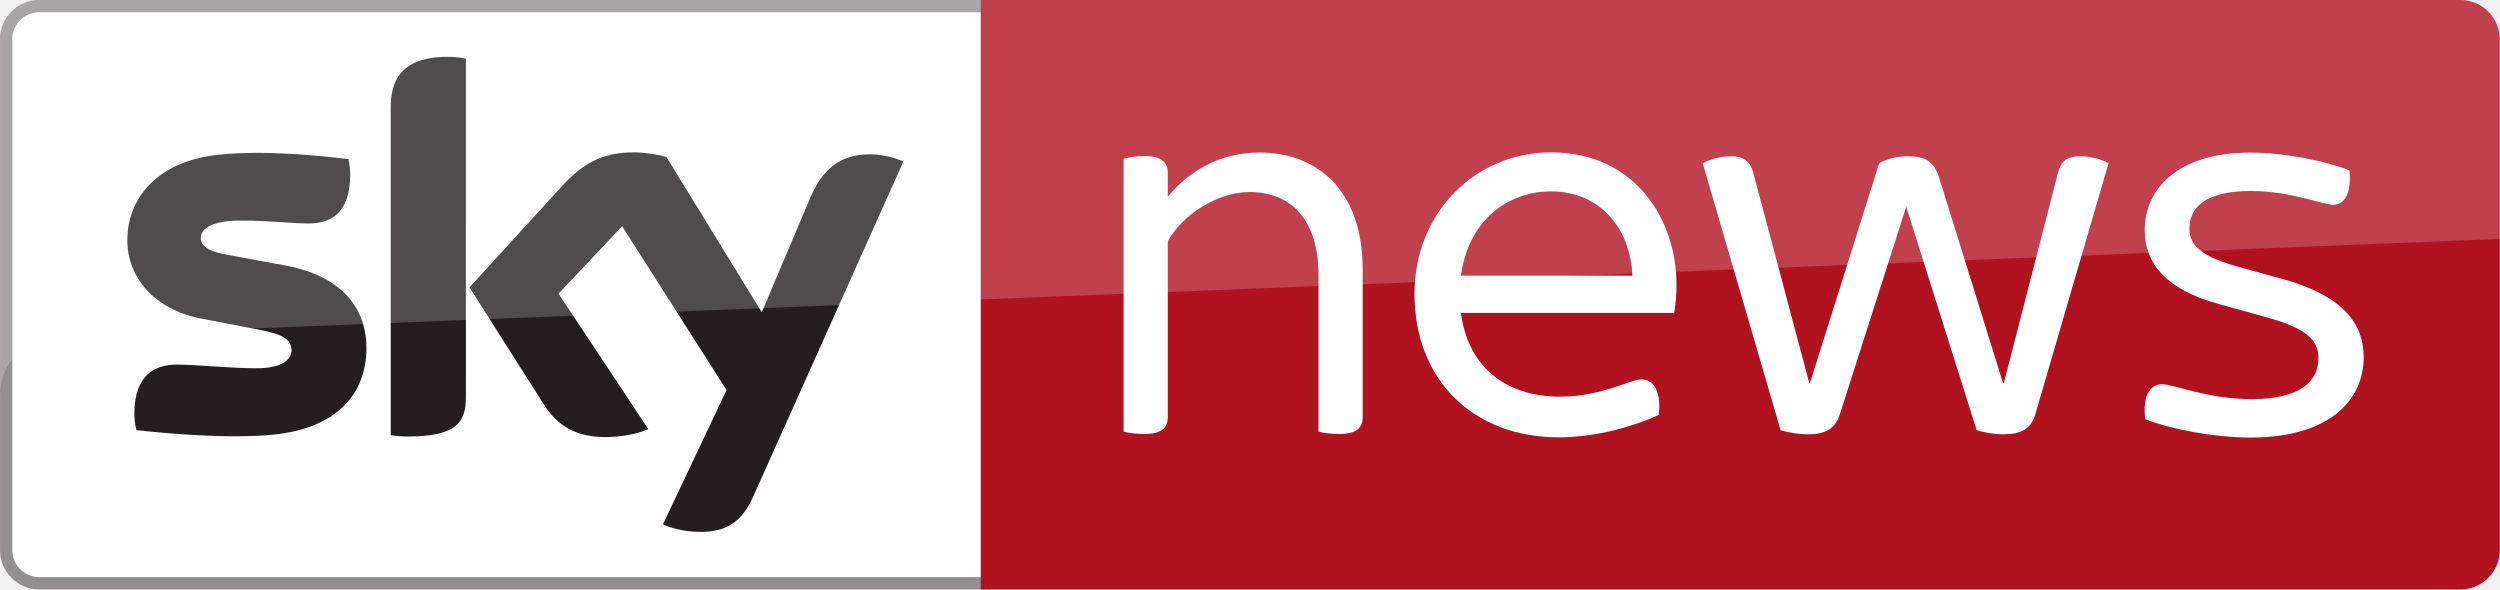
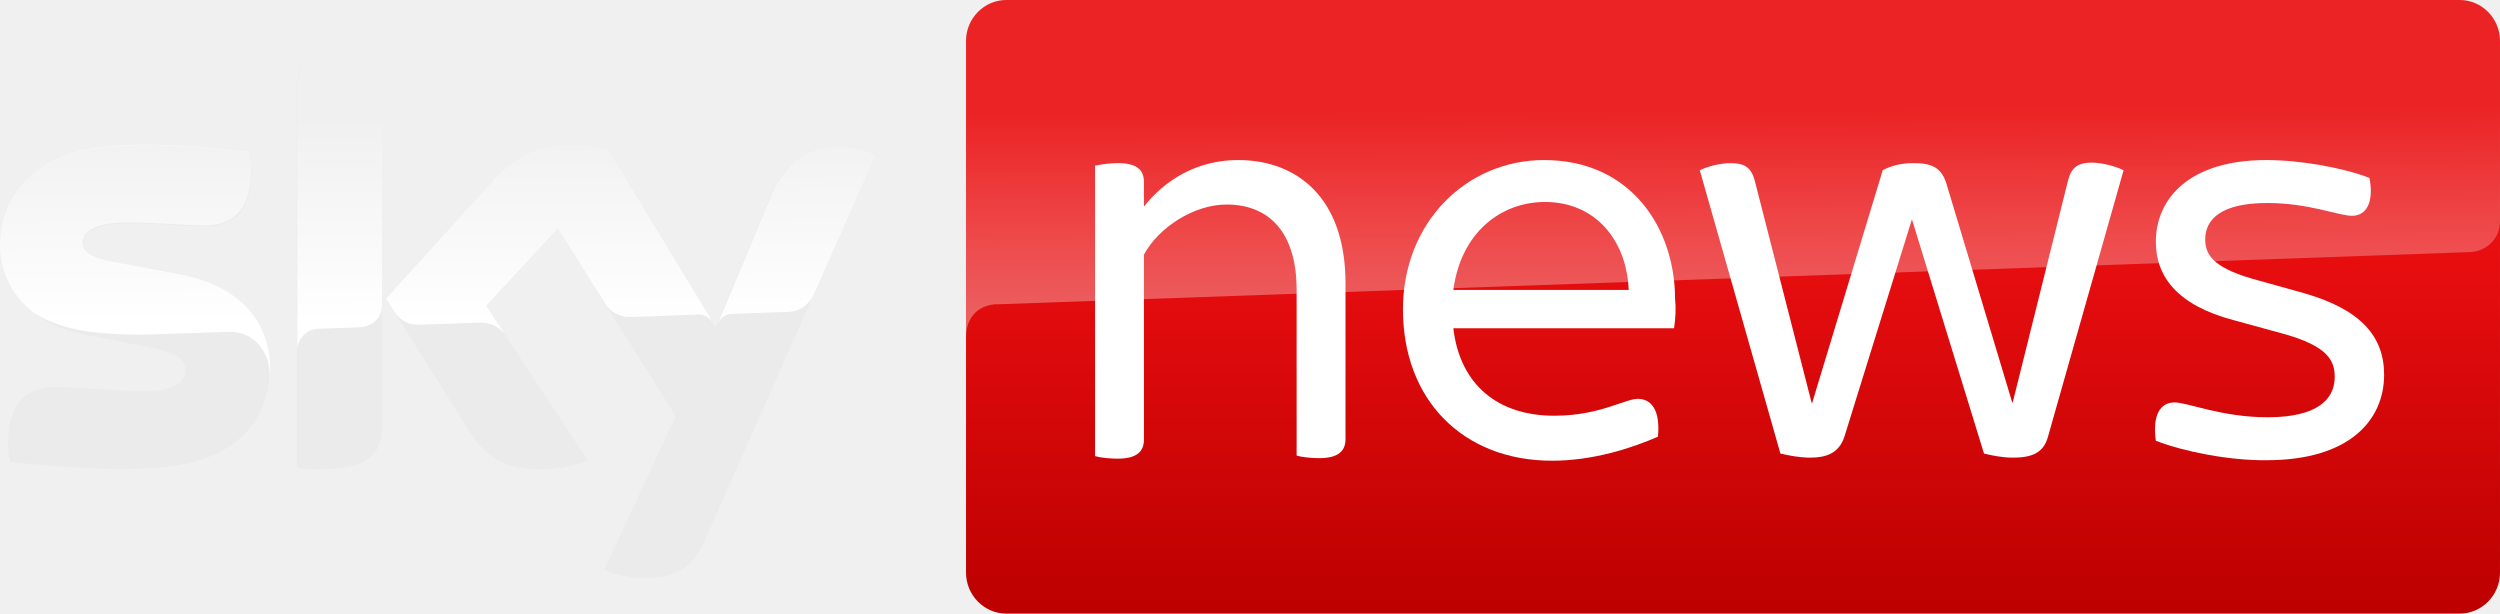
- <svg xmlns="http://www.w3.org/2000/svg" width="800" height="188.62" version="1.1">
-   <g stroke-width="1">
-     <path d="m10.443 1.989c-4.792 0-8.683 3.968-8.683 8.836v166.97c0 4.868 3.892 8.836 8.683 8.836l306.7 0.015v-184.62z" fill="#fff" />
-     <path d="m12.58 188.62h304.65v-3.937h-304.65c-4.777 0-8.637-3.861-8.637-8.638v-163.47c0-4.777 3.861-8.653 8.637-8.653h304.65v-3.922h-304.65c-6.944 0-12.575 5.631-12.575 12.575v163.47c0 6.944 5.631 12.575 12.575 12.575" fill="#918f90" />
-     <path d="m787.36 5e-3h-473.53v188.62h473.53c6.913 0 12.575-5.662 12.575-12.575v-163.47c0-6.913-5.662-12.575-12.575-12.575" fill="#b01220" />
+ <svg xmlns="http://www.w3.org/2000/svg" xmlns:xlink="http://www.w3.org/1999/xlink" width="800" height="196.35" version="1.1">
+   <defs>
+     <linearGradient id="a" x1="50.37" x2="50.37" y2="32" gradientTransform="matrix(6.136 0 0 6.136 .00114 4e-4)" gradientUnits="userSpaceOnUse">
+       <stop stop-color="#e90e10" offset=".4" />
+       <stop stop-color="#bc0000" offset="1" />
+     </linearGradient>
+     <linearGradient id="b">
+       <stop stop-color="#fff" offset="0" />
+       <stop stop-color="#fff" stop-opacity=".25" offset="1" />
+     </linearGradient>
+     <linearGradient id="c" x1="36.675" x2="36.618" y1="16.772" y2="6.053" gradientTransform="matrix(6.136 0 0 6.136 .00114 4e-4)" gradientUnits="userSpaceOnUse" xlink:href="#b" />
+   </defs>
+   <g>
+     <path d="m787.1 4e-4h-465.07c-7.096 0-12.901 5.891-12.901 13.09v170.17c0 7.199 5.805 13.09 12.901 13.09h465.07c7.093 0 12.898-5.891 12.898-13.09v-170.17c0-7.199-5.805-13.09-12.898-13.09z" fill="url(#a)" />
+     <path d="m318.32 97.357h1.29c38.218-1.309 470.72-16.69 470.72-16.69 4.835-0.164 9.67-3.764 9.67-9.981v-57.596c0-7.199-5.805-13.09-12.898-13.09h-465.07c-7.096 0-12.901 5.891-12.901 13.09v94.576c0-1.146 0.161-9.327 9.192-10.308z" fill="url(#c)" opacity=".35" />
+     <path d="m122.23 135.97c0 9-3.548 14.235-20.964 14.235-2.257 0-4.354-0.164-6.289-0.491v-119.77c0-9.163 3.064-18.653 20.641-18.653 2.257 0 4.515 0.164 6.612 0.655zm71.115 46.306c2.257 1.145 6.934 2.618 12.9 2.781 10.159 0.164 15.642-3.763 19.674-12.927l54.183-122.39c-2.258-1.145-7.257-2.618-11.288-2.618-6.934-0.164-16.287 1.309-22.254 15.708l-17.577 41.888-34.348-56.778c-2.257-0.655-7.74-1.636-11.61-1.636-12.256 0-19.029 4.582-25.962 12.272l-33.542 36.979 26.93 42.87c5 7.854 11.45 11.781 22.093 11.781 6.934 0 12.739-1.637 15.481-2.945l-32.413-49.251 22.899-24.707 37.734 59.887zm-139.97-32.889c22.092-2.454 32.897-14.726 32.897-31.58 0-14.562-8.87-26.344-29.188-29.78l-19.996-3.764c-6.45-1.145-10.482-2.618-10.482-6.381 0-3.599 4.193-6.381 14.352-6.381 5.821 0 11.165 0.322 15.73 0.598 3.402 0.205 6.371 0.384 8.781 0.384 7.418 0 14.998-3.108 14.998-17.835 0-1.964-0.323-3.927-0.645-5.727-10.966-1.473-30.961-3.436-47.249-1.636-21.609 2.291-32.574 15.545-32.574 31.253 0 12.927 9.353 25.199 26.769 28.471l20.964 4.091c7.74 1.636 11.611 3.272 11.611 7.526 0 3.109-3.064 6.545-12.901 6.545-4.713 0-10.26-0.356-15.565-0.698-4.86-0.312-9.515-0.611-13.139-0.611-7.418 0-15.158 3.272-15.158 17.999 0 1.8 0.323 4.091 0.645 5.891 10.966 1.309 34.187 3.436 50.151 1.637z" fill="#ebebeb" />
+     <path d="m115.62 11.29c-17.577 0-20.48 9.49-20.48 18.653v82.14c0-3.273 2.58-6.709 6.612-6.872 1.389-0.079 3.994-0.156 6.599-0.235h1e-3c2.842-0.085 5.684-0.171 6.945-0.256 2.742-0.164 6.773-1.964 6.934-7.036v-85.74c-2.096-0.327-4.354-0.655-6.611-0.655zm79.016 36.652 33.542 55.306c-1.29-1.8-2.902-2.618-4.354-2.618-0.506 0-6.256 0.224-11.744 0.437h-6.2e-4c-5.01 0.195-9.802 0.381-10.186 0.381-0.967 0-5.16 0-7.901-3.763l-15.481-24.544-22.899 24.708 5.967 9.163c-1.613-2.127-4.193-3.927-8.385-3.763-0.609 0-4.524 0.146-8.658 0.3h-2e-3c-4.622 0.172-9.516 0.354-10.367 0.354-4.516 0.164-6.773-2.454-7.902-4.09l-2.742-4.255 33.542-36.979c6.934-7.69 13.706-12.272 25.962-12.272 3.87 0 9.353 0.982 11.61 1.636zm65.632 46.633 19.835-44.833c-2.258-1.309-7.257-2.618-11.127-2.618-6.934-0.164-16.287 1.309-22.254 15.708l-17.018 40.726c-0.012 0.028-0.023 0.053-0.033 0.075-7e-3 0.017-0.013 0.032-0.019 0.045l-0.023 0.061 0.075-0.18c0.299-0.665 1.525-2.953 4.279-3.092 0 0 16.771-0.654 18.061-0.654 5.375-0.161 7.496-3.939 8.185-5.166zm-223.34-10.635 19.996 3.763c20.48 3.763 29.349 15.544 29.51 30.107 0 1.022 0 1.914-0.115 2.792 0.252-7.565-4.704-14.726-13.27-14.41-1.584 0.068-5.466 0.189-9.665 0.321-6.057 0.19-12.772 0.401-14.201 0.498-7.74 0.327-17.9-0.328-22.415-1.146-5.483-0.982-10.804-2.454-16.126-5.891-7.095-5.564-10.643-13.417-10.643-21.435 0-15.708 10.966-28.962 32.413-31.58 16.448-1.8 36.283 0.327 47.248 1.636 0.484 1.964 0.645 3.763 0.645 5.727 0 14.726-7.579 17.835-14.998 17.835-2.421 0-5.436-0.181-8.879-0.387-4.582-0.275-9.923-0.595-15.632-0.595-10.159 0-14.352 2.945-14.352 6.381 0 3.763 4.031 5.236 10.482 6.381zm49.391 36.663c-0.013 0.106-0.029 0.211-0.046 0.316v0.491c0.022-0.269 0.037-0.538 0.046-0.807z" fill="url(#c)" />
  </g>
-   <g fill="#fff" stroke-width="1">
-     <path d="m467.5 88.211h54.847c-0.549-15.047-10.27-26.966-26.05-26.966-13.933 0-26.416 9.355-28.797 26.966m68.246 11.919h-68.246c2.198 17.062 14.131 26.798 31.742 26.798 7.523 0 13.384-1.663 18.893-3.495 3.663-1.282 5.692-2.014 7.157-2.014 3.663 0 6.425 3.479 5.494 11.369-7.707 3.495-19.625 7.157-32.093 7.157-27.347 0-46.057-18.527-46.057-45.859 0-26.233 19.641-45.324 43.661-45.324 26.981 0 40.182 21.472 40.182 42.379 0 2.762-0.183 5.692-0.733 8.989" />
-     <path d="m436.06 86.227v47.156c0 3.479-1.831 5.494-7.524 5.494-2.381 0-5.128-0.366-6.608-0.733v-50.086c0-17.977-8.989-26.6-22.006-26.6-10.454 0-21.655 7.34-26.233 15.78v56.144c0 3.479-1.847 5.494-7.524 5.494-2.564 0-5.326-0.366-6.608-0.733v-87.321c1.282-0.366 4.044-0.916 6.608-0.916 5.677 0 7.524 2.198 7.524 5.494v7.524c6.41-7.707 16.146-14.116 29.346-14.116 17.977 0 33.024 11.552 33.024 37.419" />
-     <path d="m686.49 134.14c-0.916-7.34 1.465-11.186 5.326-11.186 4.029 0 14.299 4.761 28.797 4.761 15.413 0 21.273-5.677 21.273-13.017 0-4.96-2.198-9.172-16.131-13.033l-15.78-4.395c-16.878-4.593-23.669-13.033-23.669-23.669 0-12.85 10.27-24.768 33.757-24.768 10.637 0 23.853 2.564 31.742 5.692 0.733 7.142-1.48 11.003-5.143 11.003-3.663 0-13.399-4.41-26.416-4.41-14.315 0-19.625 5.143-19.625 11.934 0 4.395 2.014 8.439 14.849 12.102l15.963 4.41c17.611 5.128 24.951 13.384 24.951 24.768 0 13.567-10.82 25.684-36.138 25.684-11.369 0-25.501-2.579-33.757-5.875" />
-     <path d="m674.74 52.197-23.486 80.53c-1.465 4.96-5.128 6.242-10.27 6.242-2.93 0-5.875-0.549-8.439-1.282l-22.555-71.542-21.289 66.583c-1.648 5.143-5.509 6.242-10.27 6.242-2.945 0-6.059-0.549-8.622-1.282l-24.951-85.49c2.014-1.099 5.692-2.198 8.989-2.198 3.846 0 6.059 1.282 7.157 5.128l17.977 67.514h0.183l22.189-70.444c2.396-1.282 5.692-2.198 9.004-2.198 5.494 0 8.439 1.465 10.087 6.608l20.541 66.033h0.229l17.382-67.514c1.099-3.846 3.128-5.128 7.157-5.128 3.296 0 6.974 1.099 8.989 2.198" />
+   <g fill="#fff">
+     <path d="m430.56 90.648v49.906c0 3.599-2.096 6.054-8.385 6.054-2.58 0-5.644-0.327-7.256-0.818v-53.015c0-18.489-8.87-27.325-22.415-27.325-10.481 0-21.77 7.363-26.446 16.035v59.232c0 3.6-2.097 6.054-8.385 6.054-2.58 0-5.644-0.327-7.257-0.818v-92.939c1.452-0.327 4.515-0.818 7.257-0.818 6.289 0 8.385 2.291 8.385 6.054v7.854c6.612-8.345 16.771-14.89 30.155-14.89 18.706 0 34.348 11.944 34.348 39.433z" />
+     <path d="m465.07 105.05h70.631c0.484-3.272 0.645-6.545 0.323-9.327 0-22.416-13.868-44.506-41.927-44.506-24.834 0-45.153 19.962-45.153 47.778 0 28.962 19.19 48.434 47.733 48.434 13.223 0 25.64-4.091 33.864-7.691 0.806-8.508-2.097-12.108-6.451-12.108-1.317 0-2.633 0.436-5.266 1.309-0.592 0.196-1.25 0.415-1.99 0.655-5.644 1.964-11.772 3.436-19.512 3.436-18.061 0-30.155-9.981-32.252-27.98zm56.118-12.272h-56.118c2.419-18.326 15.158-28.144 29.349-28.144 16.126 0 26.124 12.272 26.769 28.144z" />
+     <path d="m679.55 54.488-24.194 85.249c-1.448 5.4-5.479 6.708-11.284 6.708-3.228 0-6.449-0.655-9.192-1.309l-23.061-74.941-21.608 69.541c-1.774 5.4-5.967 6.708-10.966 6.708-3.226 0-6.773-0.655-9.514-1.309l-25.801-90.649c2.257-1.145 6.45-2.291 9.837-2.291 4.354 0 6.612 1.309 7.74 5.563l18.222 71.177h0.161l22.576-74.45c2.58-1.473 6.128-2.291 9.676-2.291 5.969 0 9.19 1.309 10.804 6.872l20.96 69.704h0.166l17.739-71.177c1.129-4.254 3.387-5.563 7.737-5.563 3.872 0.164 7.744 1.309 10.002 2.454z" />
+     <path d="m689.87 141.05c-1.129-8.018 1.289-12.272 5.964-12.272 4.356 0 14.996 4.745 29.833 4.745 15.641 0 21.445-5.564 21.445-12.927 0-5.236-2.258-9.818-16.285-13.745l-16.125-4.418c-17.899-4.745-24.832-13.908-24.832-25.035 0-13.908 10.799-26.18 35.312-26.18 10.965 0 24.673 2.454 33.061 5.727 1.448 7.854-0.969 12.108-5.645 12.108-4.197 0-13.708-4.09-27.09-4.09-14.518 0-19.838 5.072-19.838 11.617 0 4.582 2.099 8.836 14.996 12.599l16.45 4.582c18.383 5.236 25.802 13.908 25.802 26.18 0 14.399-10.965 27.325-37.577 27.325-11.928 0.164-26.606-2.781-35.472-6.218z" />
  </g>
-   <path d="m117.26 111.4c0 14.727-9.63 25.501-29.194 27.622-14.177 1.526-34.688-0.275-44.424-1.389-0.366-1.587-0.656-3.571-0.656-5.128 0-12.895 6.974-15.825 13.506-15.825 6.776 0 17.458 1.175 25.409 1.175 8.714 0 11.385-2.976 11.385-5.799 0-3.693-3.525-5.234-10.316-6.532l-18.542-3.571c-15.444-2.945-23.685-13.643-23.685-24.967 0-13.78 9.752-25.318 28.934-27.454 14.498-1.557 32.154 0.214 41.845 1.389 0.351 1.679 0.534 3.251 0.534 4.975 0 12.85-6.776 15.627-13.307 15.627-5.021 0-12.804-0.946-21.686-0.946-9.05 0-12.804 2.503-12.804 5.555 0 3.22 3.571 4.548 9.233 5.54l17.748 3.281c18.221 3.357 26.02 13.704 26.02 26.447m31.834 15.81c0 7.905-3.098 12.468-18.527 12.468-2.045 0-3.83-0.153-5.54-0.397v-104.83c0-7.966 2.701-16.268 18.282-16.268 1.969 0 3.937 0.198 5.784 0.595zm63.058 40.563c2.014 1.038 6.165 2.289 11.4 2.426 8.943 0.198 13.842-3.235 17.458-11.262l48.056-107.21c-1.984-1.068-6.364-2.243-9.965-2.335-6.181-0.107-14.467 1.16-19.778 13.811l-15.551 36.733-30.522-49.72c-1.969-0.61-6.776-1.465-10.316-1.465-10.744 0-16.787 3.968-23.028 10.744l-29.667 32.46 23.853 37.557c4.41 6.852 10.24 10.347 19.671 10.347 6.181 0 11.323-1.404 13.689-2.549l-28.721-43.341 20.358-21.579 33.406 52.436z" fill="#231f20" stroke-width="1" />
-   <path d="m12.58 5e-3h774.85c6.944 0 12.575 5.631 12.575 12.575v63.866l-781.89 31.162c-10.118 0.397-18.115 8.714-18.115 18.847v-113.88c0-6.944 5.631-12.575 12.575-12.575" fill="#fff" opacity=".2" stroke-width="1" />
</svg>
